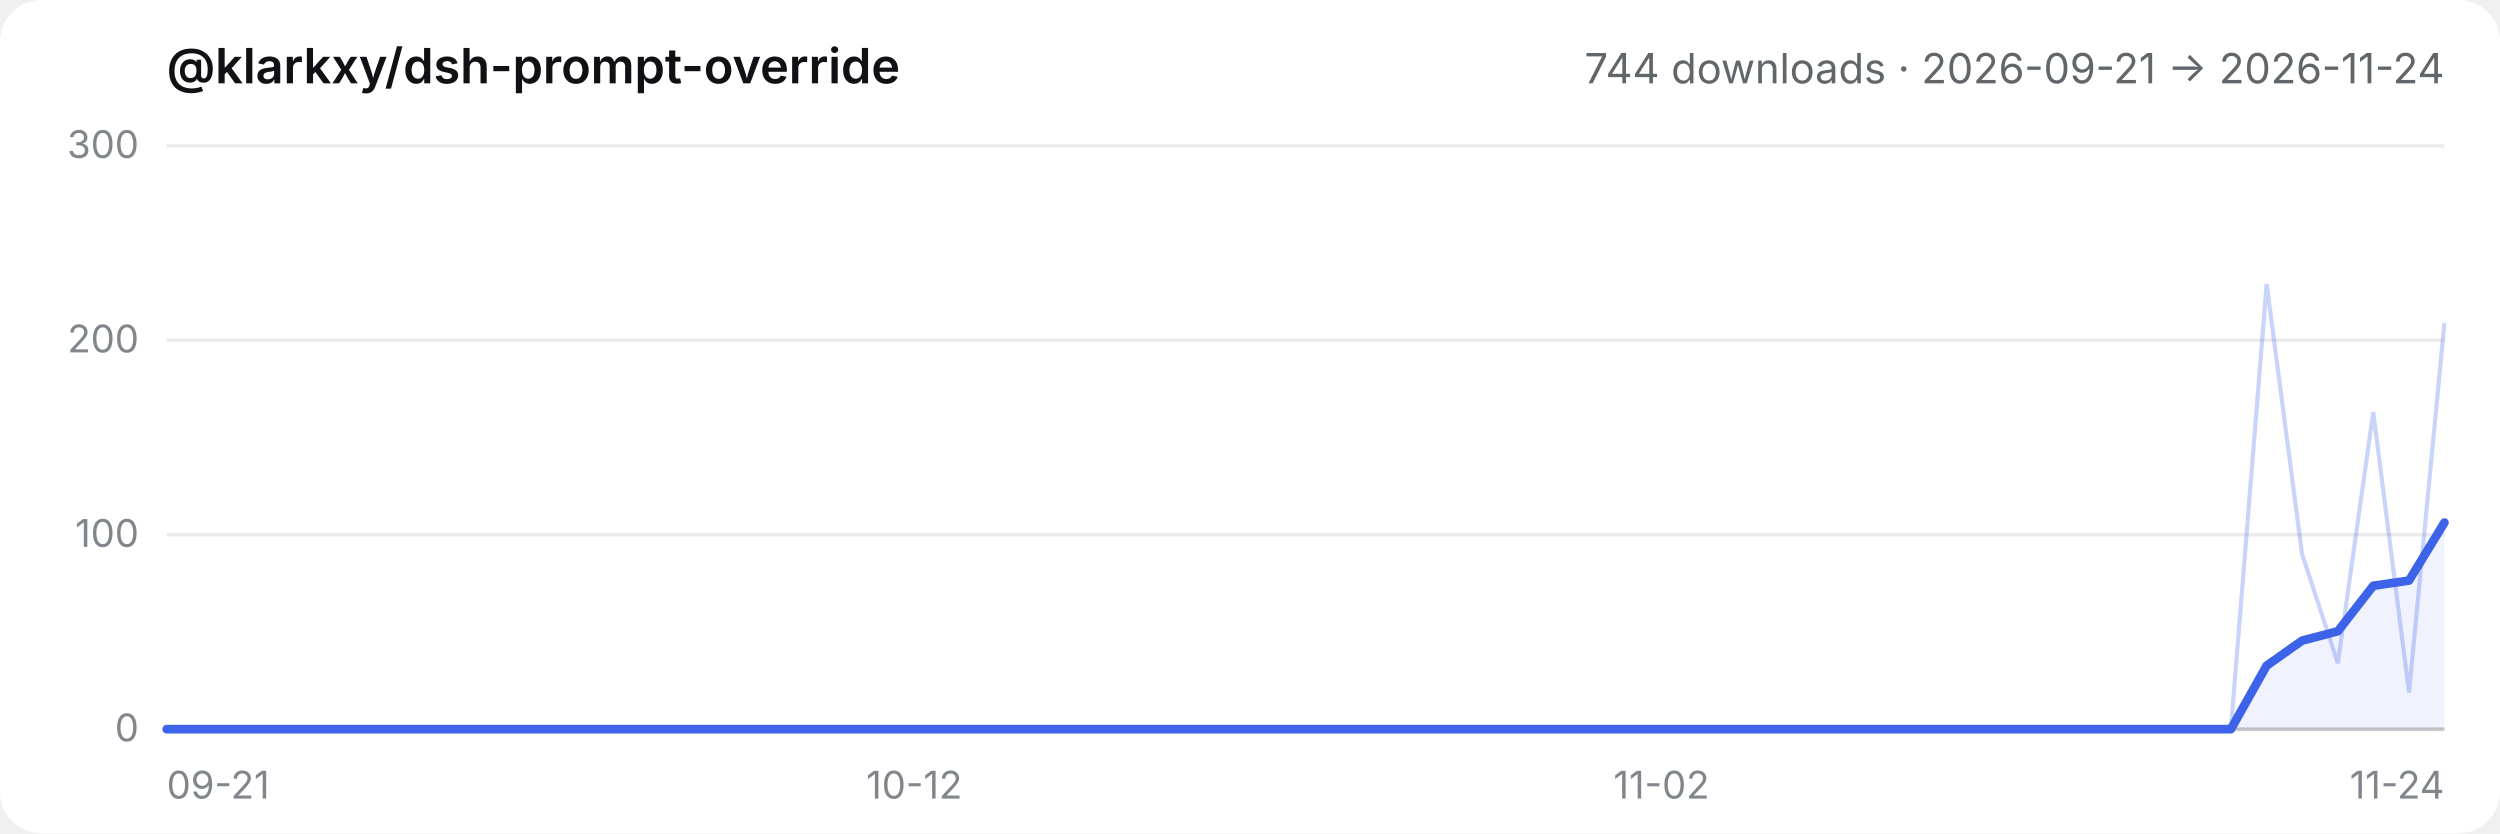
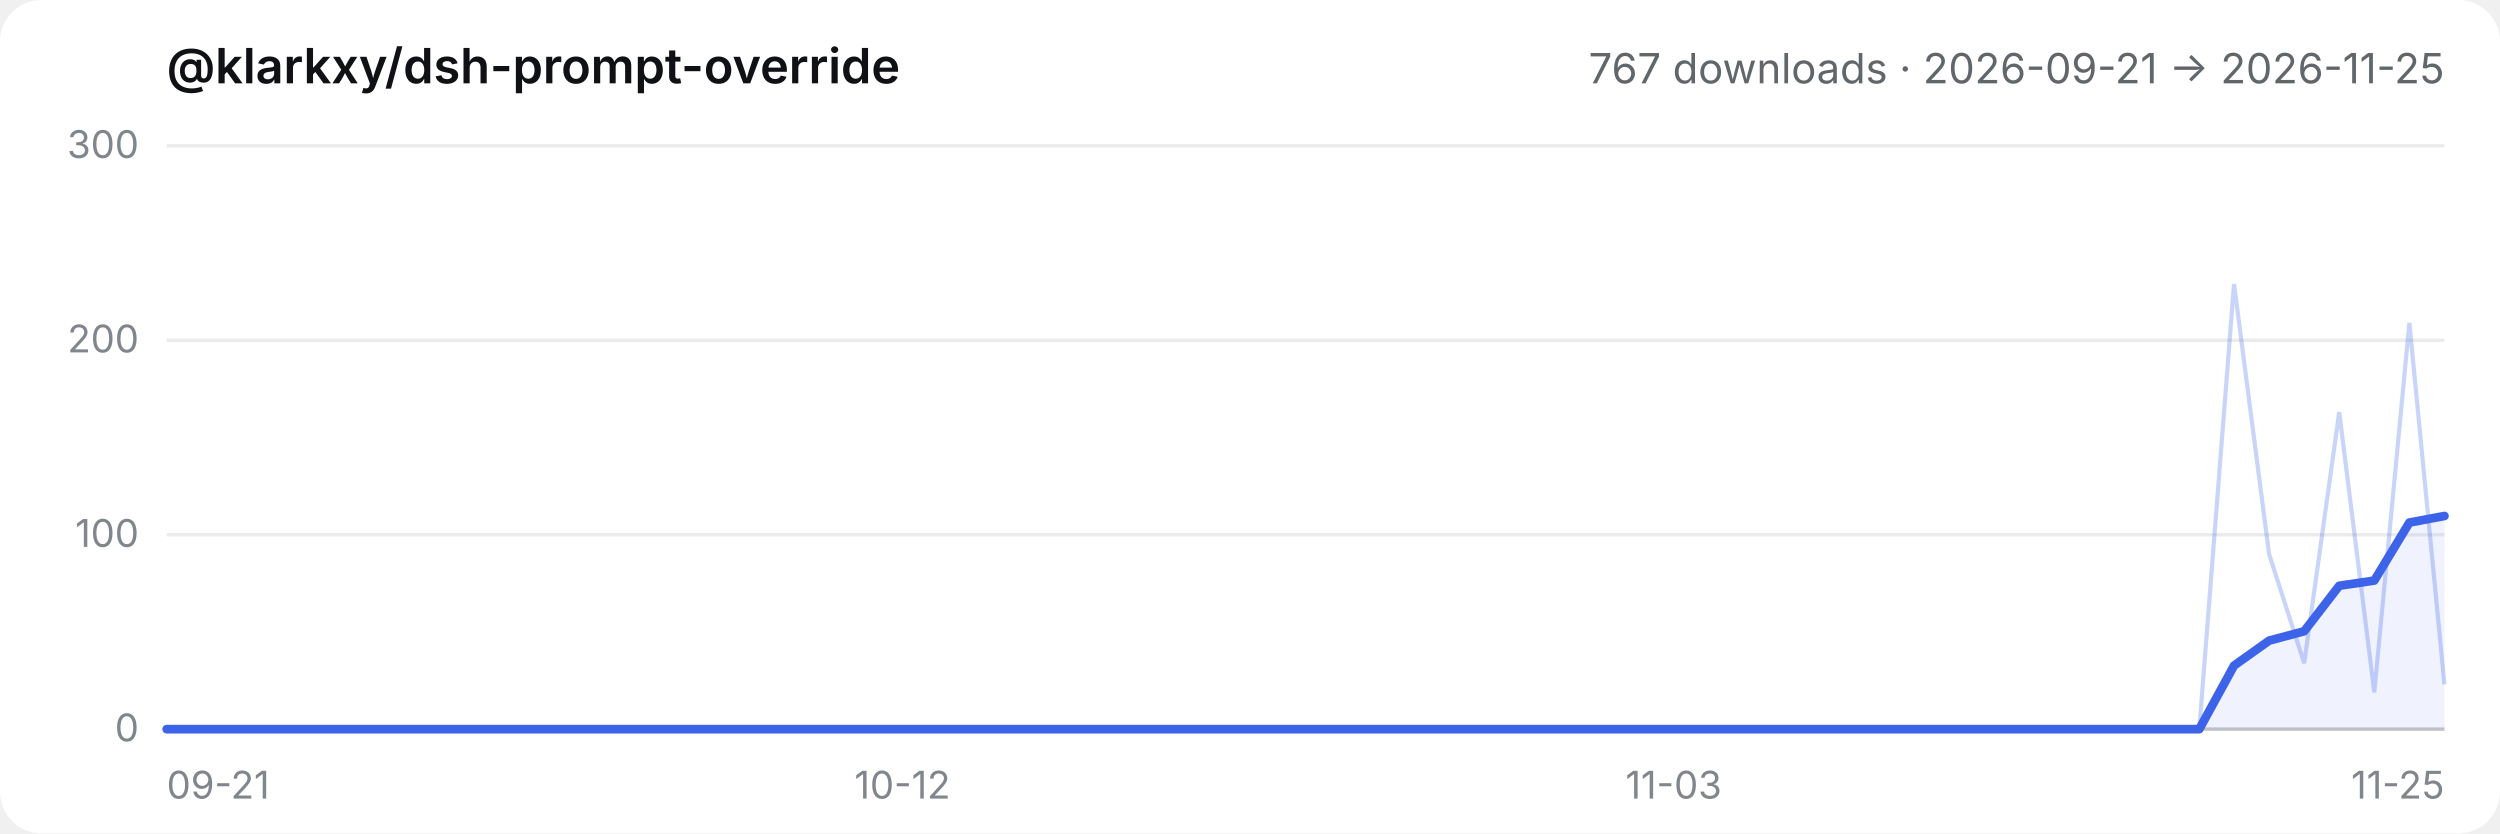
- <svg xmlns="http://www.w3.org/2000/svg" viewBox="0 0 720 240" role="img" aria-label="@klarkxy/dsh-prompt-override — 744 downloads · 2026-09-21 → 2026-11-24">
+ <svg xmlns="http://www.w3.org/2000/svg" viewBox="0 0 720 240" role="img" aria-label="@klarkxy/dsh-prompt-override — 767 downloads · 2026-09-21 → 2026-11-25">
  <style>
  .bg { fill: #ffffff; }
  .title { fill: #0f1115; font: 600 14px -apple-system, BlinkMacSystemFont, 'Segoe UI', 'PingFang SC', 'Hiragino Sans GB', 'Microsoft YaHei', sans-serif; }
  .sub { fill: #61666b; font: 12px -apple-system, BlinkMacSystemFont, 'Segoe UI', 'PingFang SC', 'Hiragino Sans GB', 'Microsoft YaHei', sans-serif; }
  .tick { fill: #81858c; font: 11px -apple-system, BlinkMacSystemFont, 'Segoe UI', 'PingFang SC', 'Hiragino Sans GB', 'Microsoft YaHei', sans-serif; }
  .grid { stroke: #00000014; stroke-width: 1; }
  .axis { stroke: #00000029; stroke-width: 1; }
  .daily { stroke: #3c63e8; stroke-width: 1.2; fill: none; opacity: 0.28; }
  .smooth { stroke: #3c63e8; stroke-width: 2.5; fill: none; stroke-linejoin: round; stroke-linecap: round; }
  .area { fill: #3c63e8; opacity: 0.08; }
  @media (prefers-color-scheme: dark) {
    .bg { fill: #151517; }
    .title { fill: #f9fafb; }
    .sub { fill: #cfd3d6; }
    .tick { fill: #adb2b8; }
    .grid { stroke: #ffffff1a; }
    .axis { stroke: #ffffff2e; }
  }
</style>
  <rect class="bg" width="720" height="240" rx="12" />
  <text x="48" y="24" class="title">@klarkxy/dsh-prompt-override</text>
-   <text x="704" y="24" text-anchor="end" class="sub">744 downloads · 2026-09-21 → 2026-11-24</text>
+   <text x="704" y="24" text-anchor="end" class="sub">767 downloads · 2026-09-21 → 2026-11-25</text>
  <line x1="48" y1="210" x2="704" y2="210" class="axis" />
  <line x1="48" y1="210.0" x2="704" y2="210.0" class="grid" />
  <text x="40" y="213.5" text-anchor="end" class="tick">0</text>
  <line x1="48" y1="154.0" x2="704" y2="154.0" class="grid" />
  <text x="40" y="157.5" text-anchor="end" class="tick">100</text>
  <line x1="48" y1="98.0" x2="704" y2="98.0" class="grid" />
  <text x="40" y="101.5" text-anchor="end" class="tick">200</text>
  <line x1="48" y1="42.0" x2="704" y2="42.0" class="grid" />
  <text x="40" y="45.5" text-anchor="end" class="tick">300</text>
  <text x="48.0" y="230" text-anchor="start" class="tick">09-21</text>
-   <text x="263.3" y="230" text-anchor="middle" class="tick">10-12</text>
-   <text x="478.5" y="230" text-anchor="middle" class="tick">11-02</text>
-   <text x="704.0" y="230" text-anchor="end" class="tick">11-24</text>
-   <path d="M48.0,210.0 L48.0,210.0 L58.3,210.0 L68.5,210.0 L78.8,210.0 L89.0,210.0 L99.3,210.0 L109.5,210.0 L119.8,210.0 L130.0,210.0 L140.3,210.0 L150.5,210.0 L160.8,210.0 L171.0,210.0 L181.3,210.0 L191.5,210.0 L201.8,210.0 L212.0,210.0 L222.3,210.0 L232.5,210.0 L242.8,210.0 L253.0,210.0 L263.3,210.0 L273.5,210.0 L283.8,210.0 L294.0,210.0 L304.3,210.0 L314.5,210.0 L324.8,210.0 L335.0,210.0 L345.3,210.0 L355.5,210.0 L365.8,210.0 L376.0,210.0 L386.3,210.0 L396.5,210.0 L406.8,210.0 L417.0,210.0 L427.3,210.0 L437.5,210.0 L447.8,210.0 L458.0,210.0 L468.3,210.0 L478.5,210.0 L488.8,210.0 L499.0,210.0 L509.3,210.0 L519.5,210.0 L529.8,210.0 L540.0,210.0 L550.3,210.0 L560.5,210.0 L570.8,210.0 L581.0,210.0 L591.3,210.0 L601.5,210.0 L611.8,210.0 L622.0,210.0 L632.3,210.0 L642.5,210.0 L652.8,191.7 L663.0,184.5 L673.3,181.8 L683.5,168.7 L693.8,167.2 L704.0,150.5 L704.0,210.0 Z" class="area" />
-   <polyline points="48.0,210.0 58.3,210.0 68.5,210.0 78.8,210.0 89.0,210.0 99.3,210.0 109.5,210.0 119.8,210.0 130.0,210.0 140.3,210.0 150.5,210.0 160.8,210.0 171.0,210.0 181.3,210.0 191.5,210.0 201.8,210.0 212.0,210.0 222.3,210.0 232.5,210.0 242.8,210.0 253.0,210.0 263.3,210.0 273.5,210.0 283.8,210.0 294.0,210.0 304.3,210.0 314.5,210.0 324.8,210.0 335.0,210.0 345.3,210.0 355.5,210.0 365.8,210.0 376.0,210.0 386.3,210.0 396.5,210.0 406.8,210.0 417.0,210.0 427.3,210.0 437.5,210.0 447.8,210.0 458.0,210.0 468.3,210.0 478.5,210.0 488.8,210.0 499.0,210.0 509.3,210.0 519.5,210.0 529.8,210.0 540.0,210.0 550.3,210.0 560.5,210.0 570.8,210.0 581.0,210.0 591.3,210.0 601.5,210.0 611.8,210.0 622.0,210.0 632.3,210.0 642.5,210.0 652.8,81.8 663.0,159.6 673.3,191.0 683.5,118.7 693.8,199.4 704.0,93.0" class="daily" />
-   <polyline points="48.0,210.0 58.3,210.0 68.5,210.0 78.8,210.0 89.0,210.0 99.3,210.0 109.5,210.0 119.8,210.0 130.0,210.0 140.3,210.0 150.5,210.0 160.8,210.0 171.0,210.0 181.3,210.0 191.5,210.0 201.8,210.0 212.0,210.0 222.3,210.0 232.5,210.0 242.8,210.0 253.0,210.0 263.3,210.0 273.5,210.0 283.8,210.0 294.0,210.0 304.3,210.0 314.5,210.0 324.8,210.0 335.0,210.0 345.3,210.0 355.5,210.0 365.8,210.0 376.0,210.0 386.3,210.0 396.5,210.0 406.8,210.0 417.0,210.0 427.3,210.0 437.5,210.0 447.8,210.0 458.0,210.0 468.3,210.0 478.5,210.0 488.8,210.0 499.0,210.0 509.3,210.0 519.5,210.0 529.8,210.0 540.0,210.0 550.3,210.0 560.5,210.0 570.8,210.0 581.0,210.0 591.3,210.0 601.5,210.0 611.8,210.0 622.0,210.0 632.3,210.0 642.5,210.0 652.8,191.7 663.0,184.5 673.3,181.8 683.5,168.7 693.8,167.2 704.0,150.5" class="smooth" />
+   <text x="259.9" y="230" text-anchor="middle" class="tick">10-12</text>
+   <text x="482.0" y="230" text-anchor="middle" class="tick">11-03</text>
+   <text x="704.0" y="230" text-anchor="end" class="tick">11-25</text>
+   <path d="M48.0,210.0 L48.0,210.0 L58.1,210.0 L68.2,210.0 L78.3,210.0 L88.4,210.0 L98.5,210.0 L108.6,210.0 L118.6,210.0 L128.7,210.0 L138.8,210.0 L148.9,210.0 L159.0,210.0 L169.1,210.0 L179.2,210.0 L189.3,210.0 L199.4,210.0 L209.5,210.0 L219.6,210.0 L229.7,210.0 L239.8,210.0 L249.8,210.0 L259.9,210.0 L270.0,210.0 L280.1,210.0 L290.2,210.0 L300.3,210.0 L310.4,210.0 L320.5,210.0 L330.6,210.0 L340.7,210.0 L350.8,210.0 L360.9,210.0 L371.0,210.0 L381.0,210.0 L391.1,210.0 L401.2,210.0 L411.3,210.0 L421.4,210.0 L431.5,210.0 L441.6,210.0 L451.7,210.0 L461.8,210.0 L471.9,210.0 L482.0,210.0 L492.1,210.0 L502.2,210.0 L512.2,210.0 L522.3,210.0 L532.4,210.0 L542.5,210.0 L552.6,210.0 L562.7,210.0 L572.8,210.0 L582.9,210.0 L593.0,210.0 L603.1,210.0 L613.2,210.0 L623.3,210.0 L633.4,210.0 L643.4,191.7 L653.5,184.5 L663.6,181.8 L673.7,168.7 L683.8,167.2 L693.9,150.5 L704.0,148.6 L704.0,210.0 Z" class="area" />
+   <polyline points="48.0,210.0 58.1,210.0 68.2,210.0 78.3,210.0 88.4,210.0 98.5,210.0 108.6,210.0 118.6,210.0 128.7,210.0 138.8,210.0 148.9,210.0 159.0,210.0 169.1,210.0 179.2,210.0 189.3,210.0 199.4,210.0 209.5,210.0 219.6,210.0 229.7,210.0 239.8,210.0 249.8,210.0 259.9,210.0 270.0,210.0 280.1,210.0 290.2,210.0 300.3,210.0 310.4,210.0 320.5,210.0 330.6,210.0 340.7,210.0 350.8,210.0 360.9,210.0 371.0,210.0 381.0,210.0 391.1,210.0 401.2,210.0 411.3,210.0 421.4,210.0 431.5,210.0 441.6,210.0 451.7,210.0 461.8,210.0 471.9,210.0 482.0,210.0 492.1,210.0 502.2,210.0 512.2,210.0 522.3,210.0 532.4,210.0 542.5,210.0 552.6,210.0 562.7,210.0 572.8,210.0 582.9,210.0 593.0,210.0 603.1,210.0 613.2,210.0 623.3,210.0 633.4,210.0 643.4,81.8 653.5,159.6 663.6,191.0 673.7,118.7 683.8,199.4 693.9,93.0 704.0,197.1" class="daily" />
+   <polyline points="48.0,210.0 58.1,210.0 68.2,210.0 78.3,210.0 88.4,210.0 98.5,210.0 108.6,210.0 118.6,210.0 128.7,210.0 138.8,210.0 148.9,210.0 159.0,210.0 169.1,210.0 179.2,210.0 189.3,210.0 199.4,210.0 209.5,210.0 219.6,210.0 229.7,210.0 239.8,210.0 249.8,210.0 259.9,210.0 270.0,210.0 280.1,210.0 290.2,210.0 300.3,210.0 310.4,210.0 320.5,210.0 330.6,210.0 340.7,210.0 350.8,210.0 360.9,210.0 371.0,210.0 381.0,210.0 391.1,210.0 401.2,210.0 411.3,210.0 421.4,210.0 431.5,210.0 441.6,210.0 451.7,210.0 461.8,210.0 471.9,210.0 482.0,210.0 492.1,210.0 502.2,210.0 512.2,210.0 522.3,210.0 532.4,210.0 542.5,210.0 552.6,210.0 562.7,210.0 572.8,210.0 582.9,210.0 593.0,210.0 603.1,210.0 613.2,210.0 623.3,210.0 633.4,210.0 643.4,191.7 653.5,184.5 663.6,181.8 673.7,168.7 683.8,167.2 693.9,150.5 704.0,148.6" class="smooth" />
</svg>
